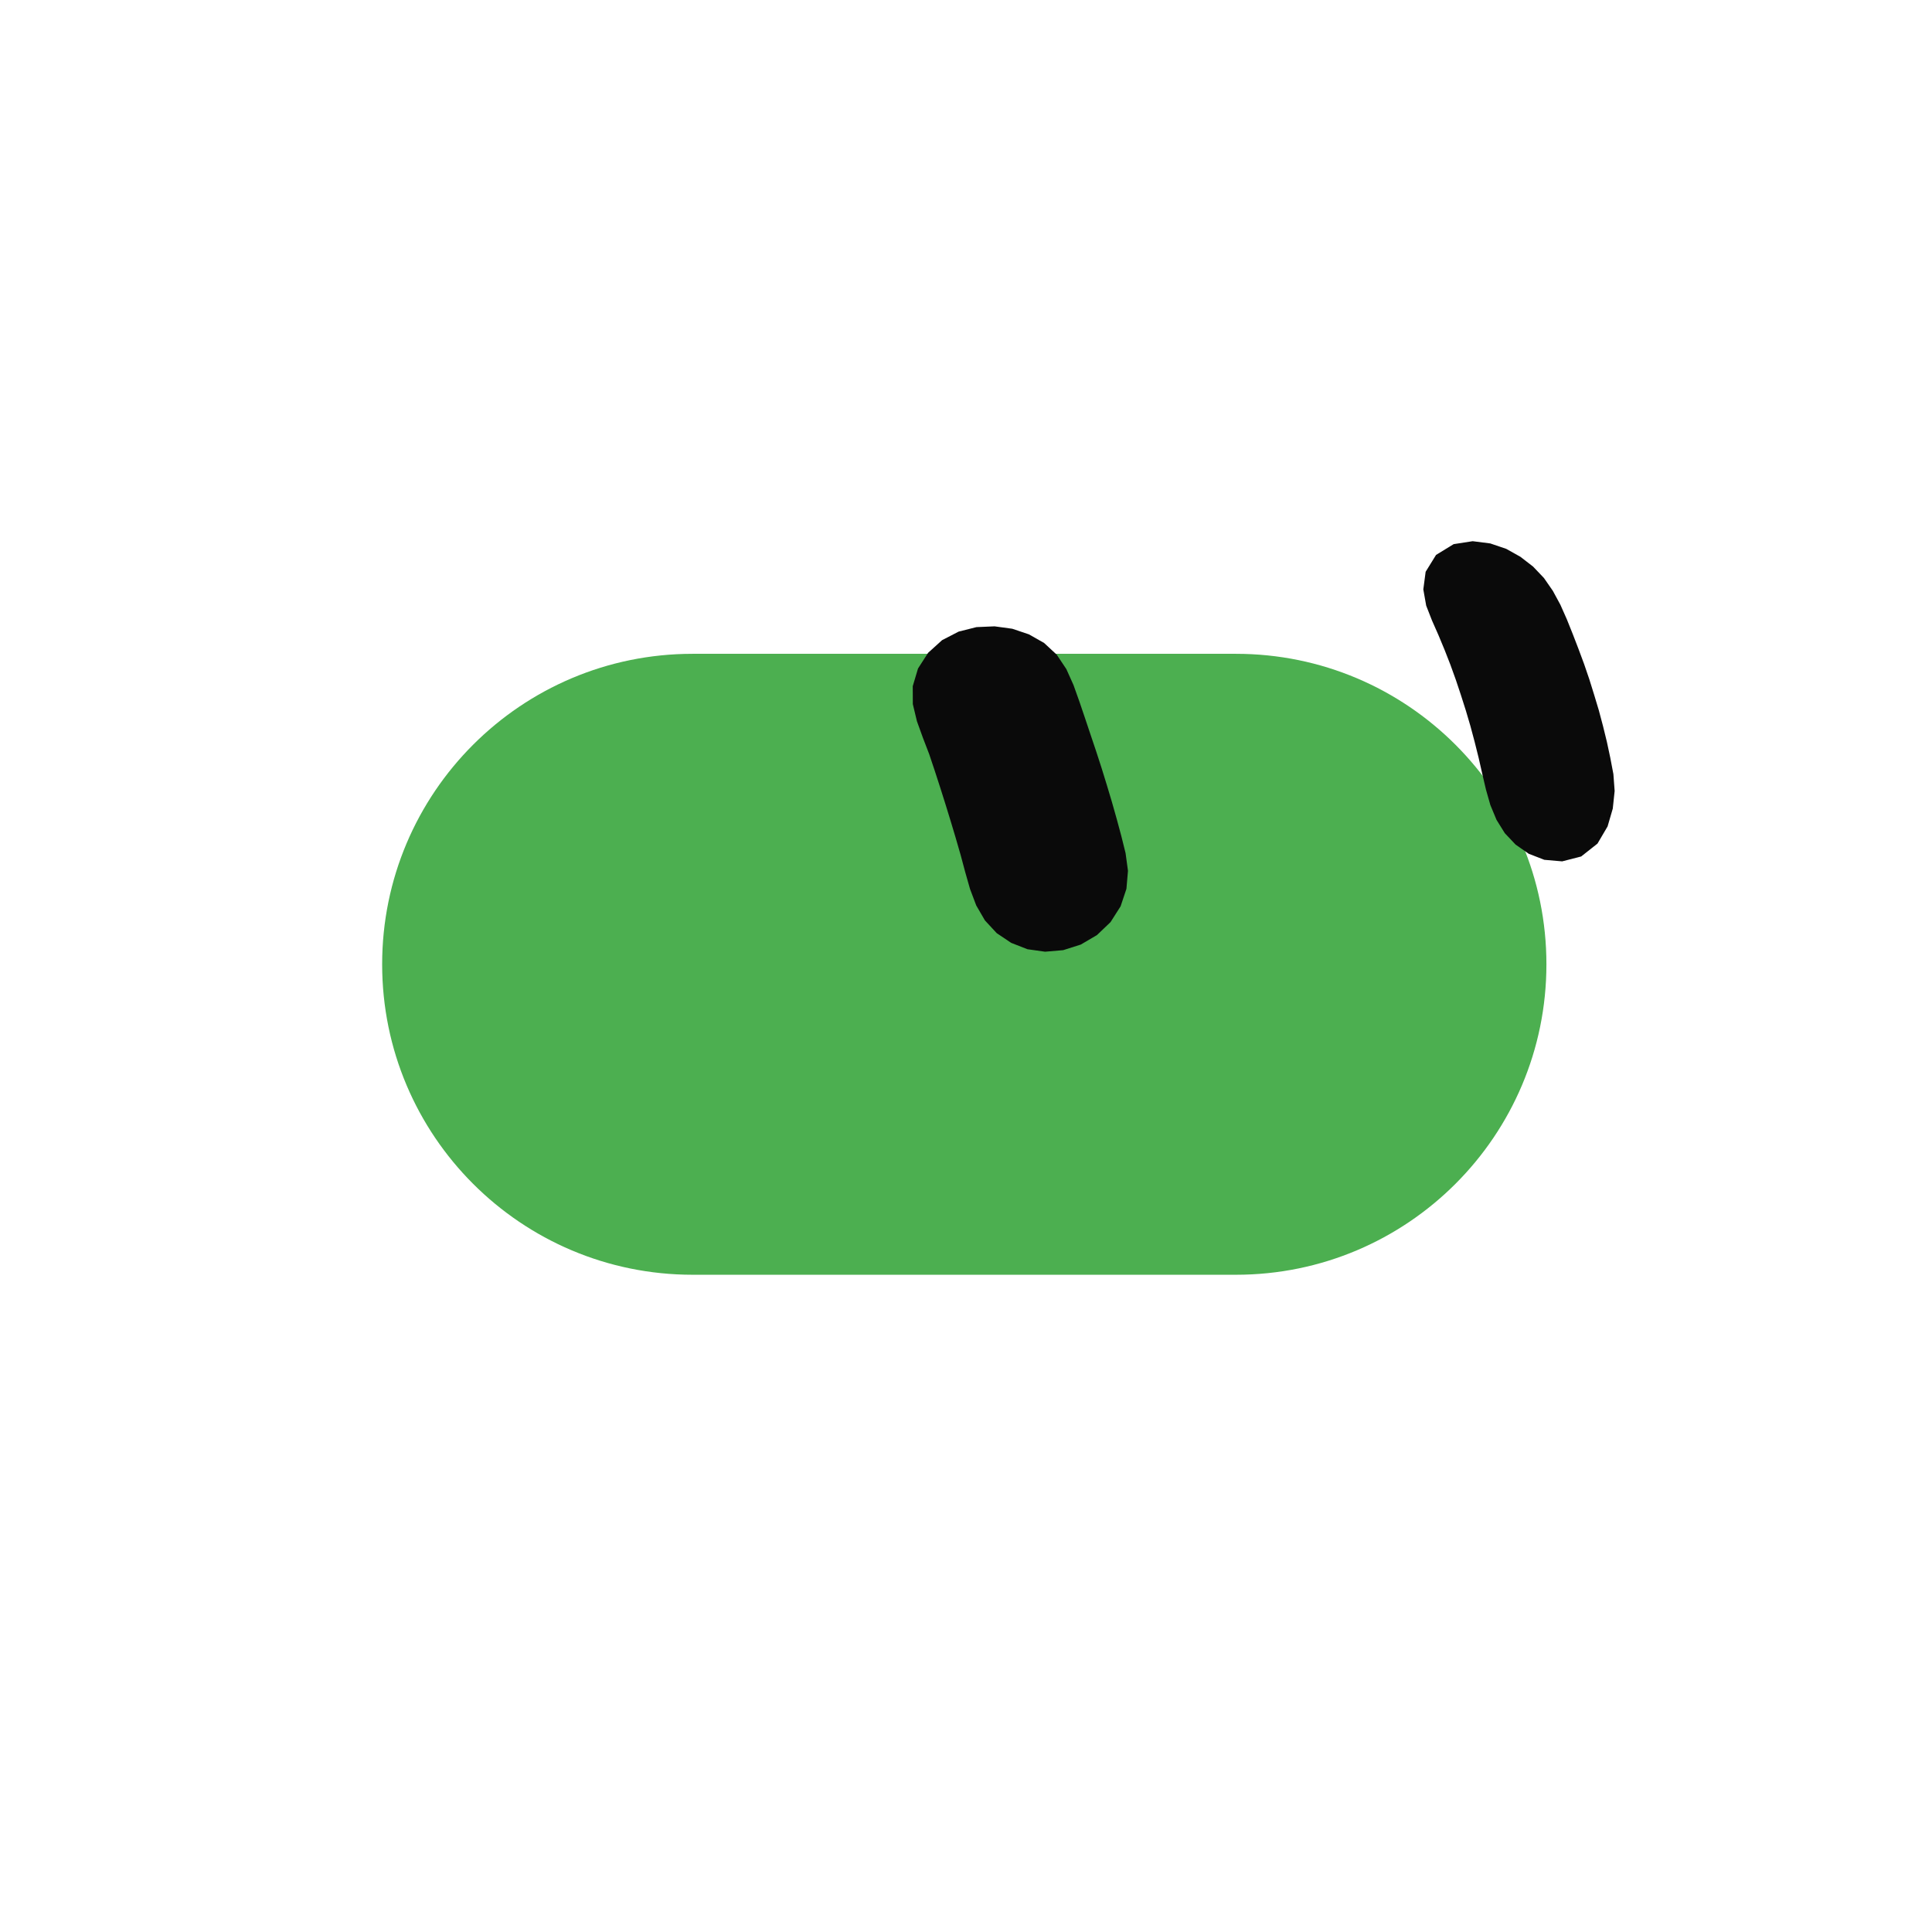
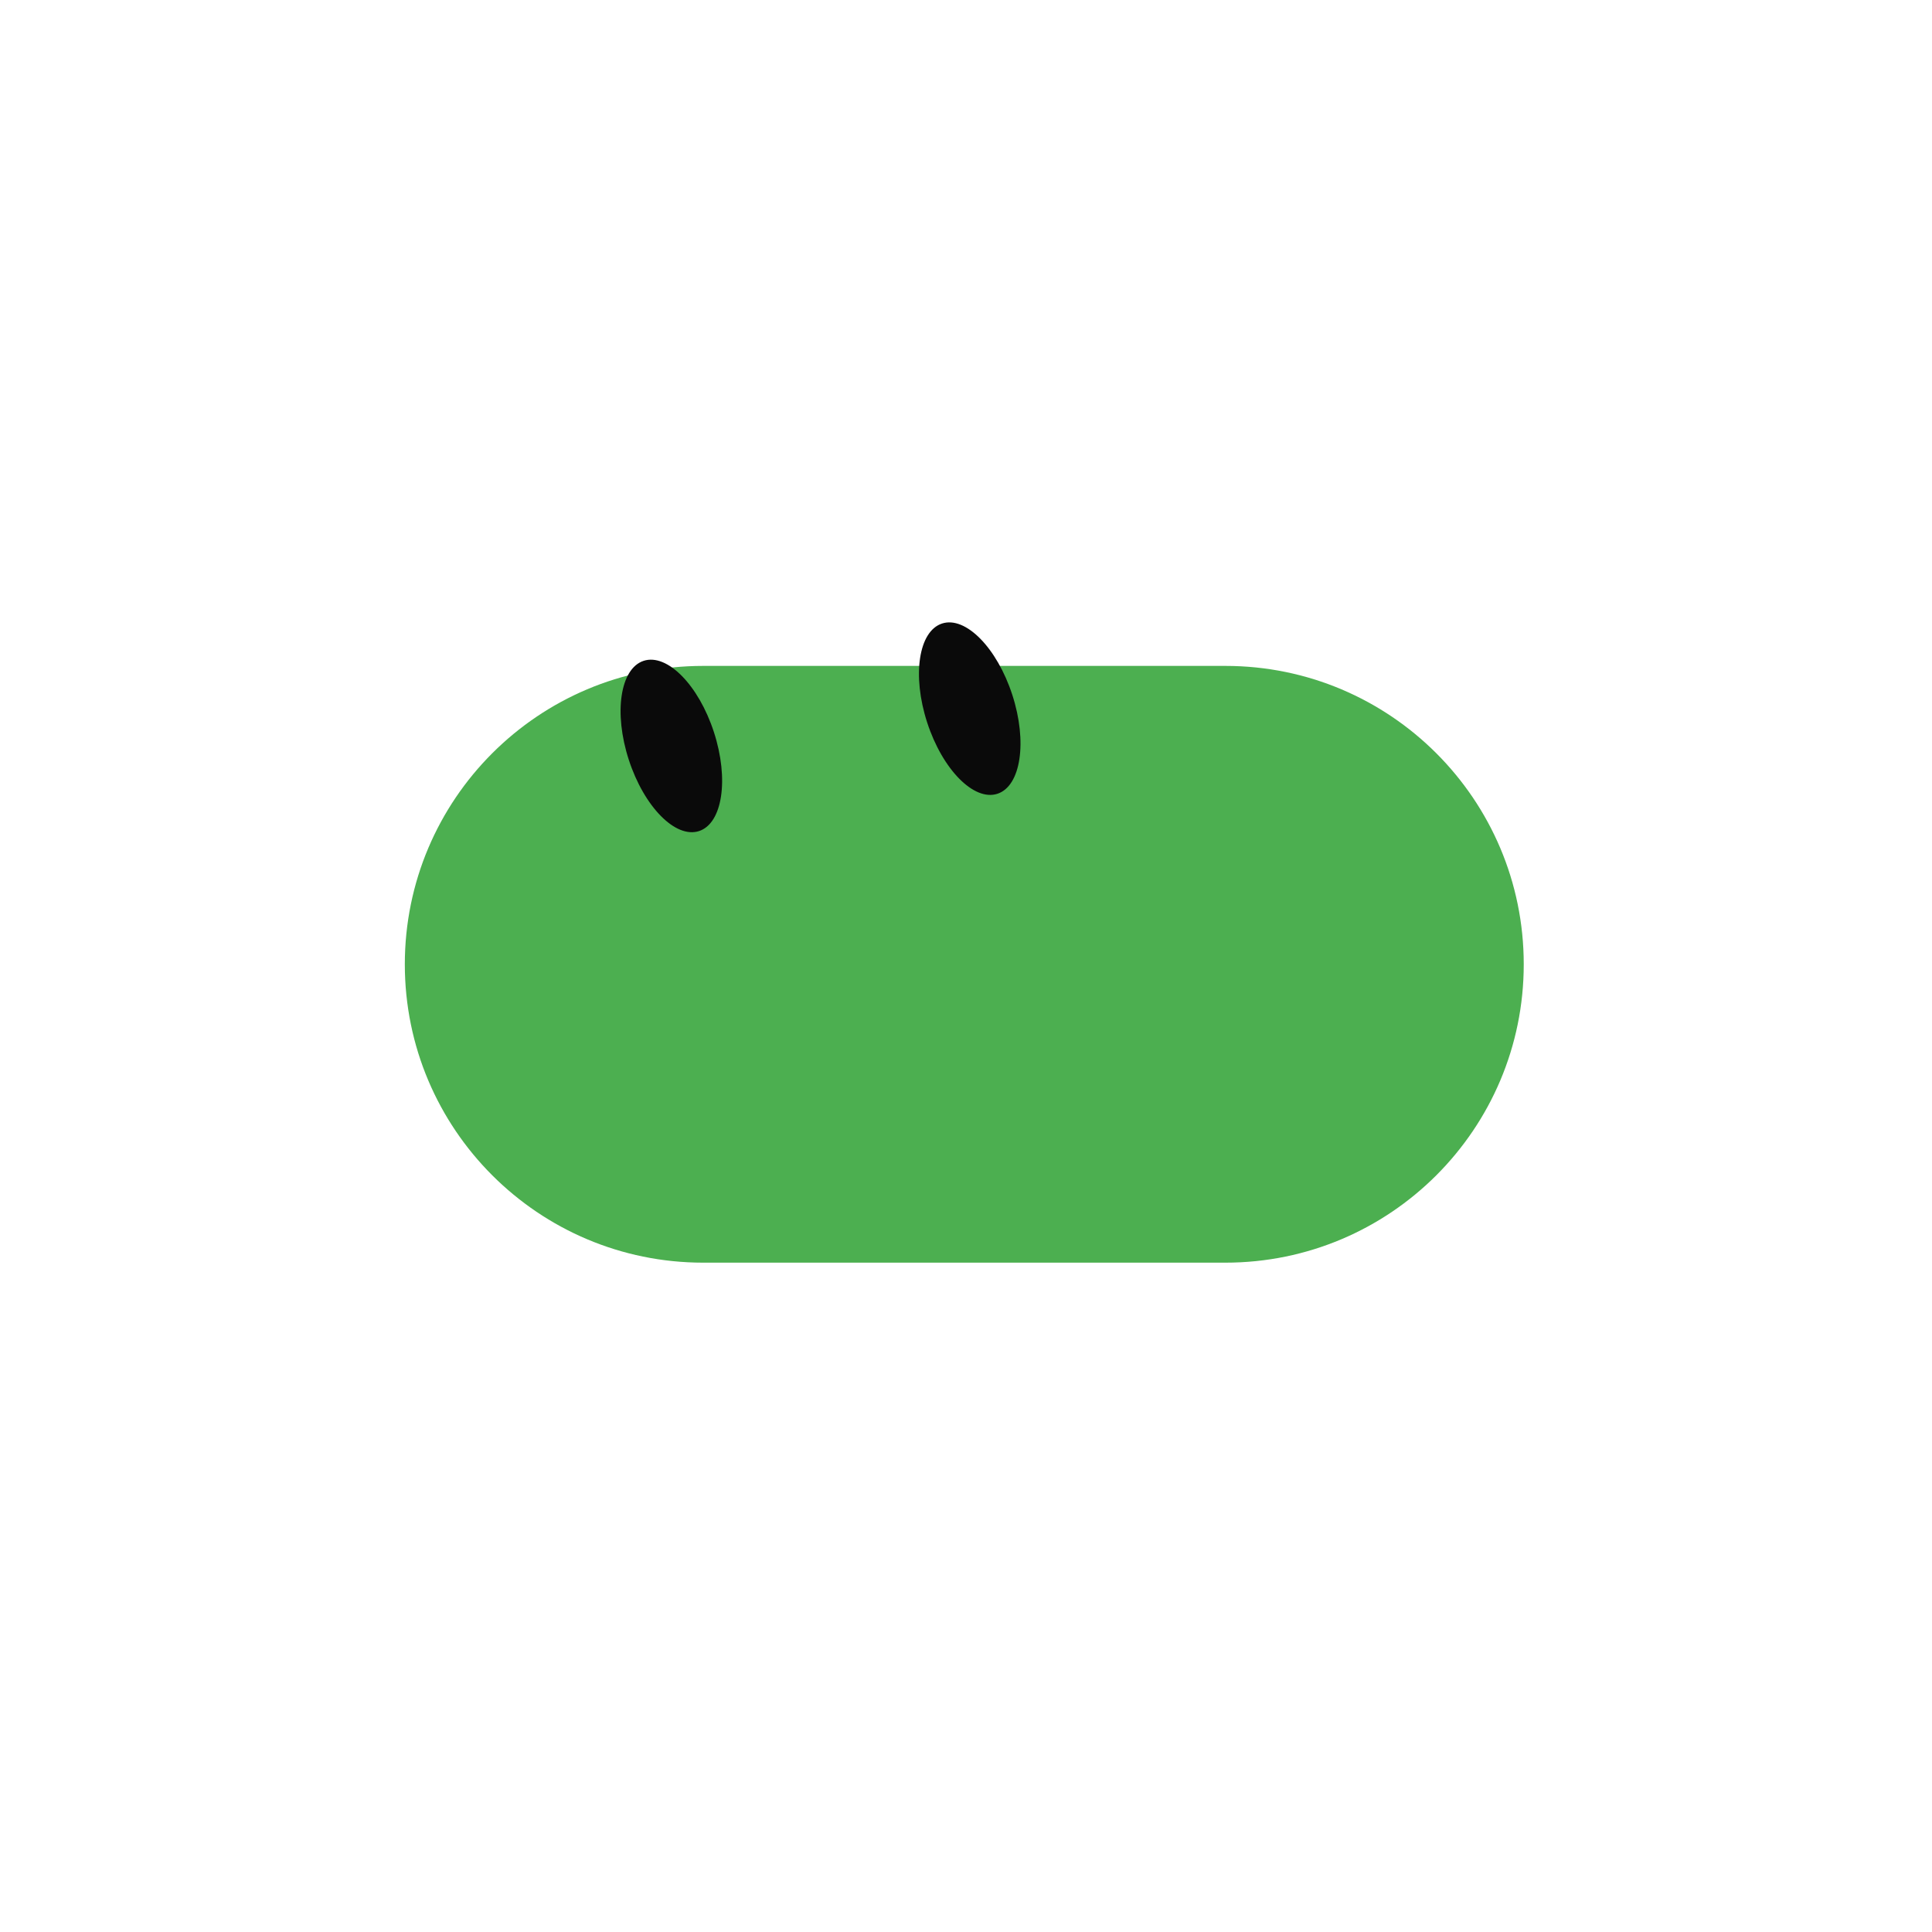
<svg xmlns="http://www.w3.org/2000/svg" width="229" height="229" viewBox="-15 -15 259 259">
-   <g class="grok-bot-mark" transform="translate(114.2705 114.2705) scale(1.040524) translate(-114.2705 -114.2705)">
+   <g class="grok-bot-mark">
    <path class="grok-bot-mark__head" d="M 79.27,74.27 L 149.27,74.27 A 40,40 0 0,1 149.27,154.27 L 79.27,154.27 A 40,40 0 0,1 79.27,74.27 Z" fill="#4CAF50" />
-     <path class="grok-bot-mark__eye grok-bot-mark__eye--left" d="M118.17 70.73L120.45 71.04L122.59 71.76L124.55 72.87L126.18 74.38L127.42 76.24L128.34 78.29L129.10 80.42L129.83 82.57L130.55 84.72L131.27 86.86L131.97 89.02L132.64 91.19L133.29 93.36L133.91 95.55L134.50 97.74L135.05 99.95L135.36 102.23L135.16 104.55L134.41 106.80L133.11 108.84L131.36 110.51L129.28 111.73L127.01 112.45L124.68 112.65L122.41 112.33L120.31 111.51L118.45 110.26L116.93 108.62L115.81 106.69L115.01 104.57L114.39 102.39L113.80 100.19L113.17 98.01L112.52 95.84L111.85 93.66L111.17 91.51L110.47 89.35L109.75 87.20L108.94 85.09L108.17 82.96L107.64 80.75L107.63 78.44L108.31 76.16L109.61 74.14L111.41 72.51L113.54 71.41L115.84 70.83Z" fill="#0A0A0A" />
-     <path class="grok-bot-mark__eye grok-bot-mark__eye--right" d="M179.77 59.76L182.04 60.05L184.10 60.75L185.92 61.77L187.55 63.03L188.95 64.50L190.10 66.16L191.07 67.95L191.90 69.82L192.67 71.74L193.41 73.66L194.13 75.60L194.80 77.56L195.42 79.55L196.02 81.54L196.56 83.57L197.06 85.61L197.50 87.67L197.90 89.77L198.06 91.94L197.82 94.21L197.15 96.51L195.85 98.72L193.75 100.38L191.30 101.01L189.00 100.81L186.99 100.03L185.30 98.85L183.91 97.38L182.84 95.66L182.05 93.76L181.48 91.76L181.00 89.71L180.53 87.64L180.02 85.60L179.48 83.58L178.89 81.58L178.26 79.60L177.60 77.62L176.90 75.68L176.15 73.76L175.36 71.86L174.53 69.98L173.78 68.06L173.41 65.97L173.71 63.70L175.05 61.53L177.32 60.14Z" fill="#0A0A0A" />
+     <g class="grok-bot-mark__eyes">
+       <ellipse cx="75" cy="85" rx="6" ry="12" fill="#0A0A0A" transform="rotate(-18 75 85)" />
+       <ellipse cx="115" cy="80" rx="6" ry="12" fill="#0A0A0A" transform="rotate(-18 115 80)" />
+     </g>
  </g>
</svg>
